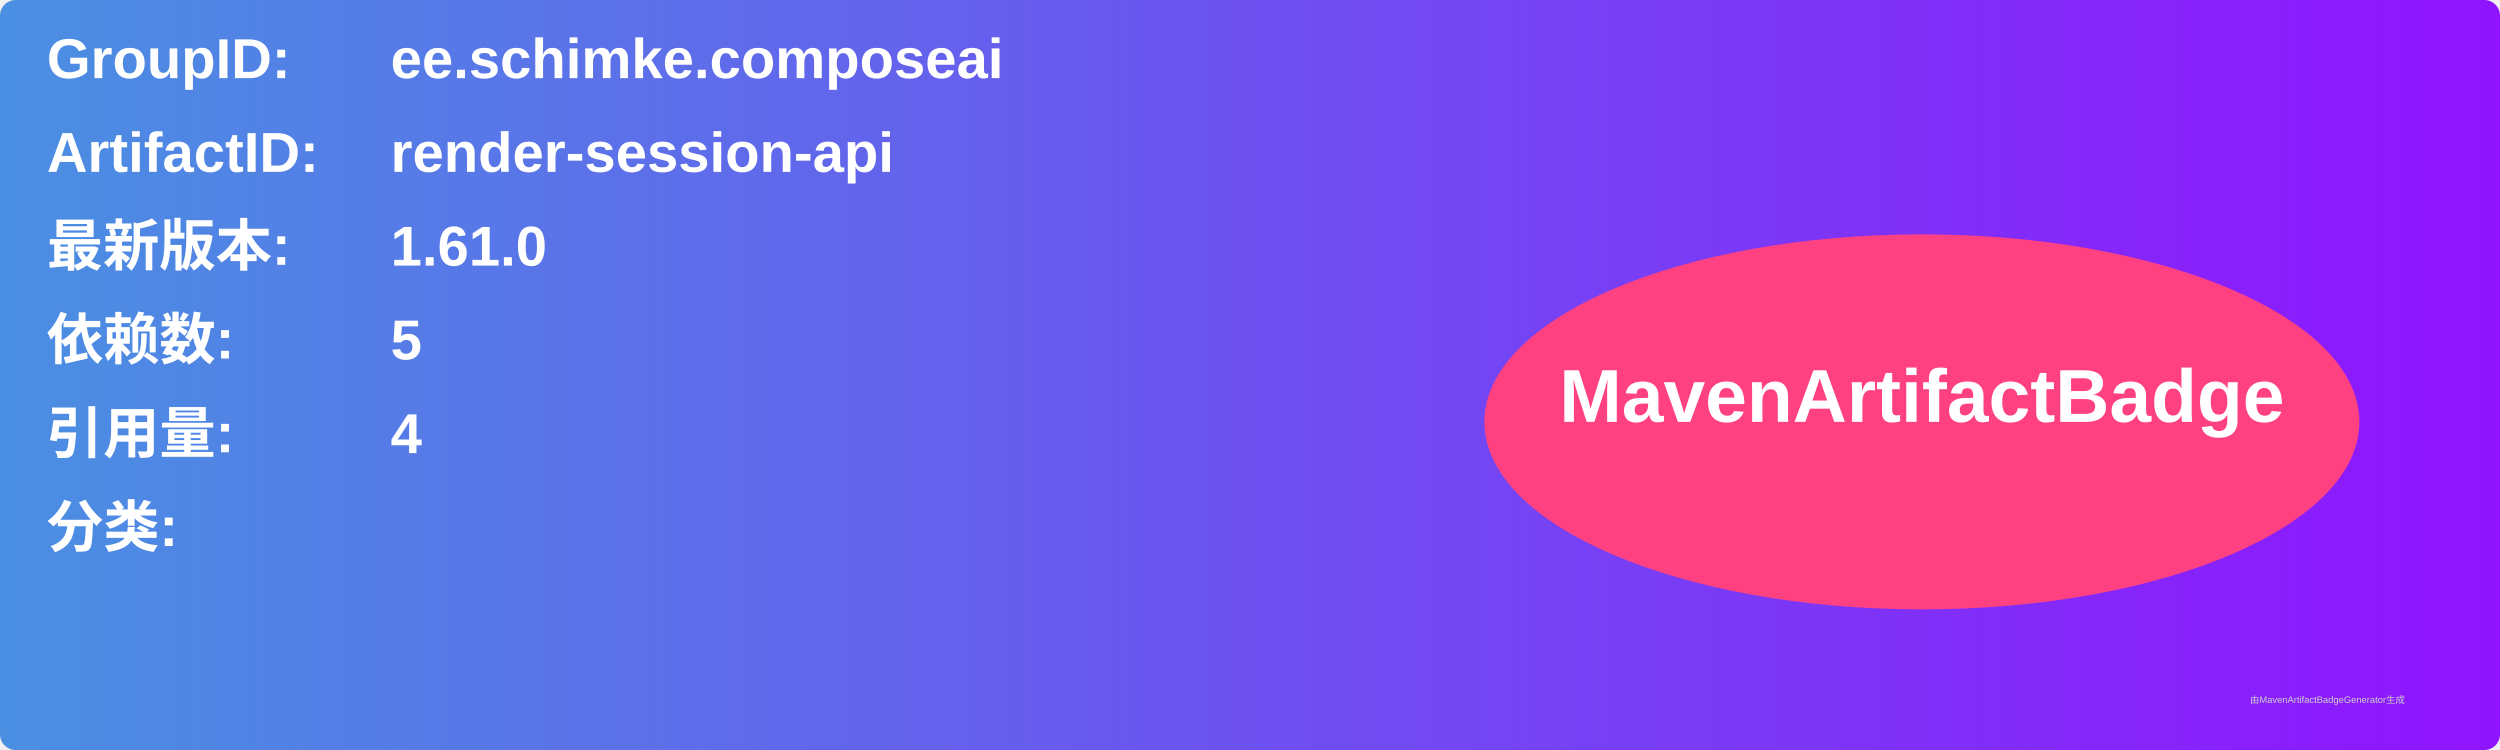
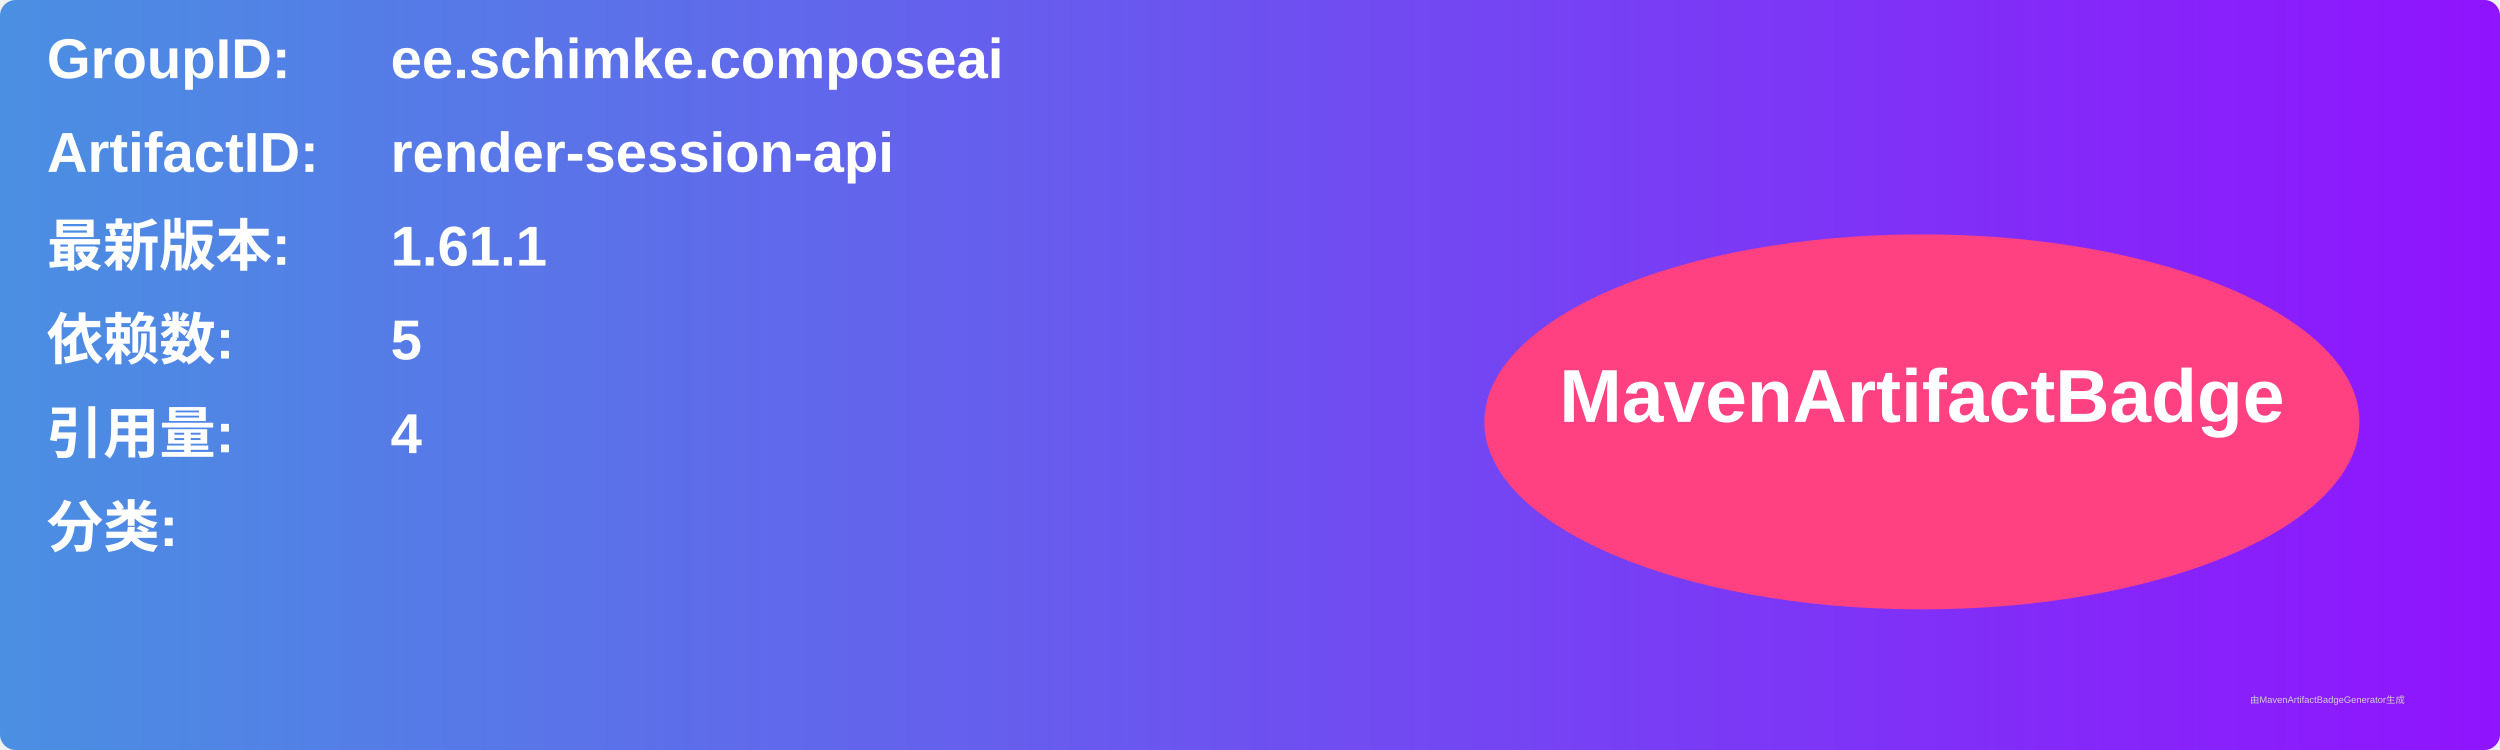
<svg xmlns="http://www.w3.org/2000/svg" width="800" height="240" viewBox="0 0 800 240">
  <linearGradient id="grad" x1="0%" y1="0%" x2="100%" y2="0%">
    <stop offset="0%" stop-color="#4a90e2" />
    <stop offset="100%" stop-color="#9013fe" />
  </linearGradient>
  <rect width="100%" height="100%" rx="5" ry="5" fill="url(#grad)" />
  <g transform="translate(15, 15)">
    <text x="0" y="10" font-family="Arial" font-size="18" fill="white" font-weight="bold" width="260">GroupID:</text>
    <text x="110" y="10" font-family="Arial" font-size="18" fill="white" font-weight="bold" width="460">ee.schimke.composeai</text>
    <text x="0" y="40" font-family="Arial" font-size="18" fill="white" font-weight="bold" width="260">ArtifactID:</text>
    <text x="110" y="40" font-family="Arial" font-size="18" fill="white" font-weight="bold" width="460">render-session-api</text>
    <text x="0" y="70" font-family="Arial" font-size="18" fill="white" font-weight="bold">最新版本:</text>
    <text x="110" y="70" font-family="Arial" font-size="18" fill="white" font-weight="bold">
-       <tspan font-weight="bold">1.61.0</tspan>
+       <tspan font-weight="bold">1.61.1</tspan>
    </text>
    <text x="0" y="100" font-family="Arial" font-size="18" fill="white" font-weight="bold">依赖数: </text>
    <text x="110" y="100" font-family="Arial" font-size="18" fill="white">
      <tspan font-weight="bold">5</tspan>
    </text>
    <text x="0" y="130" font-family="Arial" font-size="18" fill="white" font-weight="bold">引用量: </text>
    <text x="110" y="130" font-family="Arial" font-size="18" fill="white">
      <tspan font-weight="bold">4</tspan>
    </text>
    <text x="0" y="160" font-family="Arial" font-size="18" fill="white" font-weight="bold">分类:</text>
    <text x="10" y="190" font-family="Arial" font-size="10" fill="white">
      <tspan font-weight="bold" />
    </text>
    <ellipse cx="600" cy="120" rx="140" ry="60" fill="#ff4081" />
    <text x="600" y="120" text-anchor="middle" font-family="Arial" font-size="24" fill="white" font-weight="bold">MavenArtifactBadge</text>
  </g>
  <text x="720" y="225" font-family="Arial" font-size="3" fill="#d0d0d0">由MavenArtifactBadgeGenerator生成</text>
</svg>
